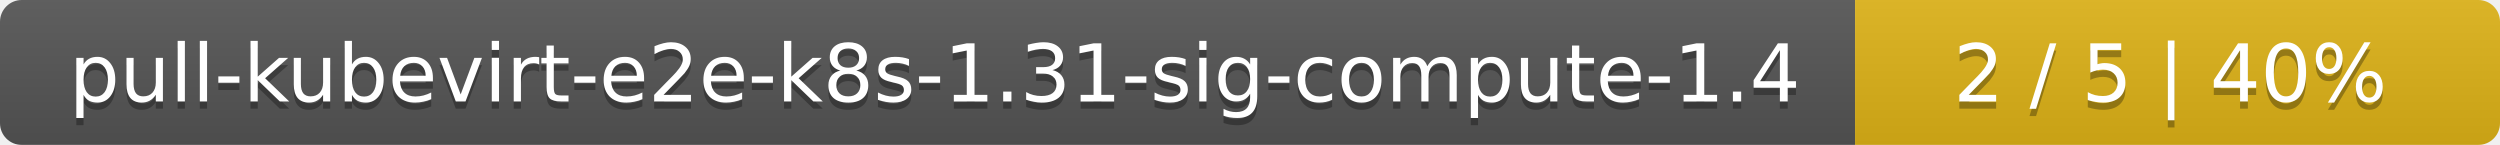
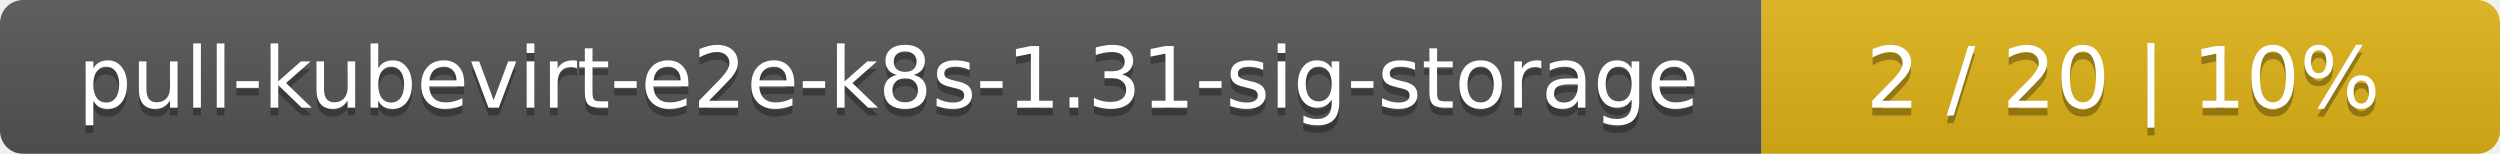
- <svg xmlns="http://www.w3.org/2000/svg" width="345" height="20">
+ <svg xmlns="http://www.w3.org/2000/svg" width="325" height="20">
  <linearGradient id="smooth" x2="0" y2="100%">
    <stop offset="0" stop-color="#bbb" stop-opacity=".1" />
    <stop offset="1" stop-opacity=".1" />
  </linearGradient>
  <mask id="round">
-     <rect width="345" height="20" rx="3" fill="#fff" />
+     <rect width="325" height="20" rx="3" fill="#fff" />
  </mask>
  <g mask="url(#round)">
-     <rect width="256" height="20" fill="#555" />
-     <rect x="256" width="89" height="20" fill="#dfb317" />
-     <rect width="345" height="20" fill="url(#smooth)" />
+     <rect width="229" height="20" fill="#555" />
+     <rect x="229" width="96" height="20" fill="#dfb317" />
+     <rect width="325" height="20" fill="url(#smooth)" />
  </g>
  <g fill="#fff" text-anchor="middle" font-family="DejaVu Sans,Verdana,Geneva,sans-serif" font-size="11">
-     <text x="129" y="15" fill="#010101" fill-opacity=".3">pull-kubevirt-e2e-k8s-1.31-sig-compute-1.4</text>
-     <text x="129" y="14">pull-kubevirt-e2e-k8s-1.31-sig-compute-1.4</text>
-     <text x="299.5" y="15" fill="#010101" fill-opacity=".3">2 / 5    |    40%</text>
-     <text x="299.5" y="14">2 / 5    |    40%</text>
+     <text x="115.5" y="15" fill="#010101" fill-opacity=".3">pull-kubevirt-e2e-k8s-1.31-sig-storage</text>
+     <text x="115.5" y="14">pull-kubevirt-e2e-k8s-1.31-sig-storage</text>
+     <text x="276" y="15" fill="#010101" fill-opacity=".3">2 / 20    |    10%</text>
+     <text x="276" y="14">2 / 20    |    10%</text>
  </g>
</svg>
